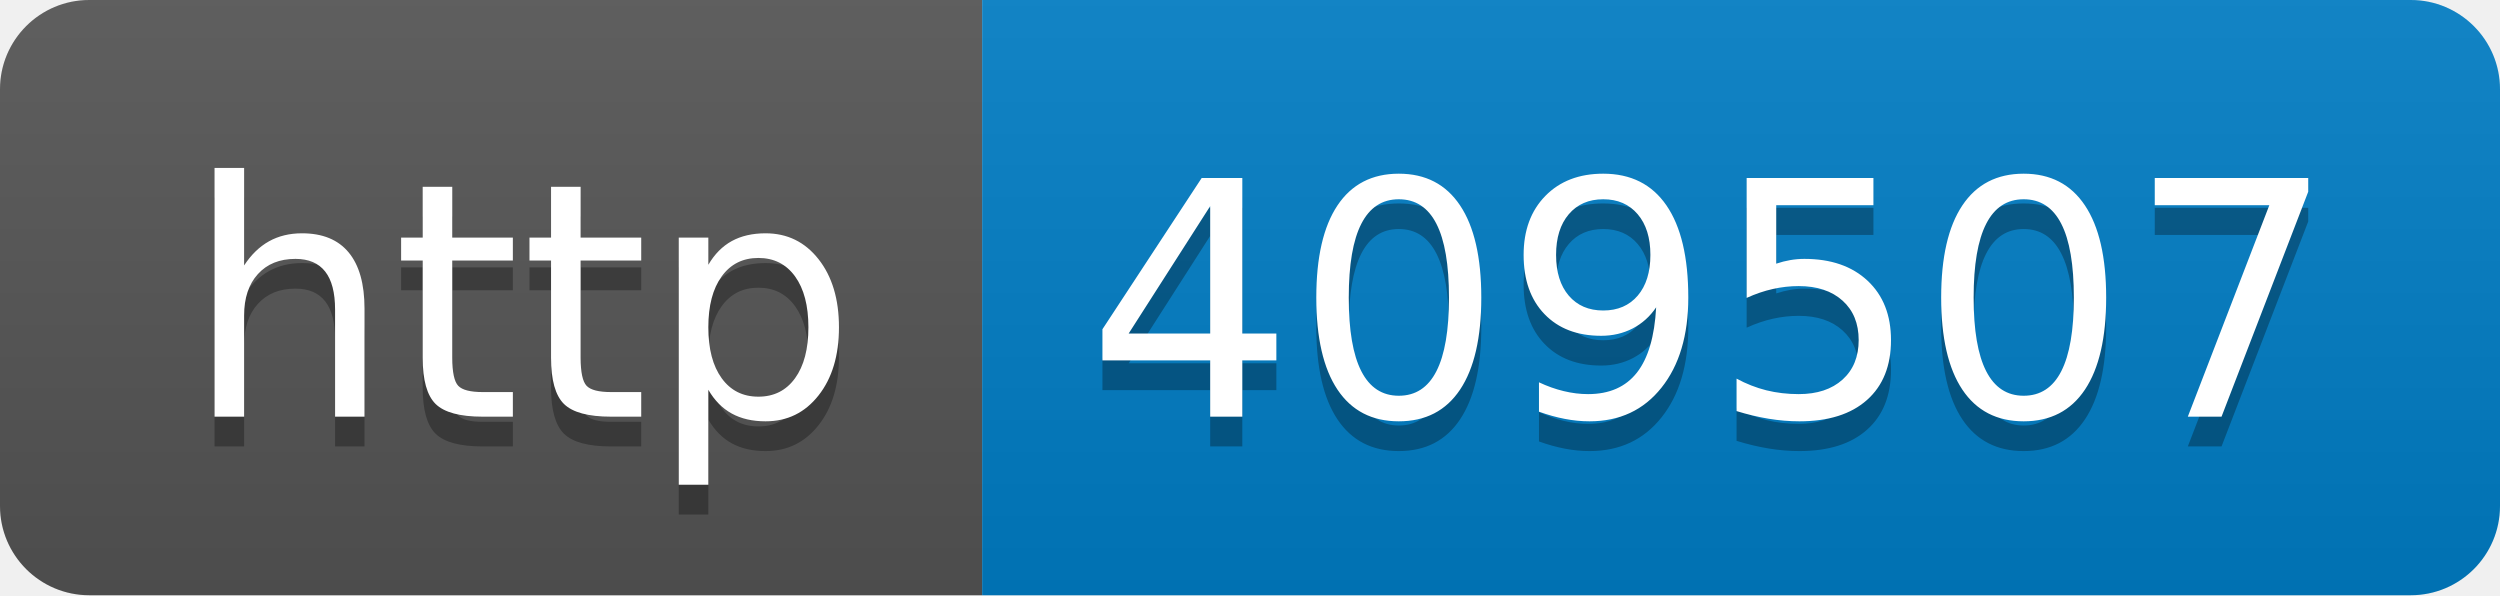
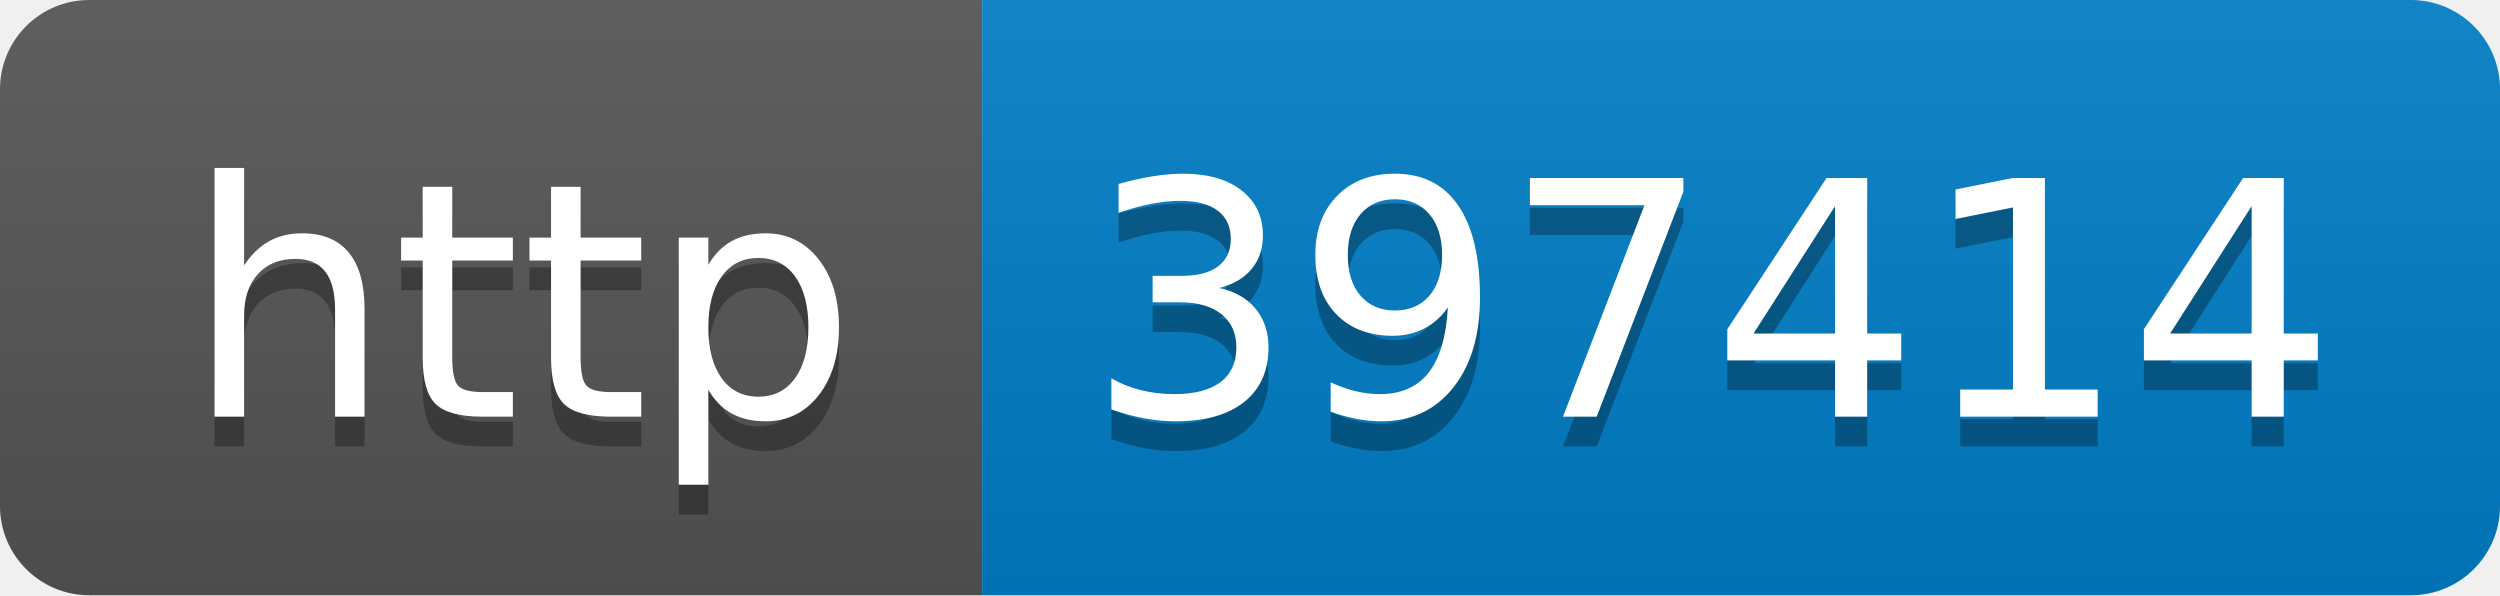
- <svg xmlns="http://www.w3.org/2000/svg" width="84" height="20" role="img" aria-label="http: 409507">
+ <svg xmlns="http://www.w3.org/2000/svg" width="84" height="20" role="img" aria-label="http: 397414">
  <linearGradient id="s" x2="0" y2="100%">
    <stop offset="0" stop-color="#bbb" stop-opacity=".1" />
    <stop offset="1" stop-opacity=".1" />
  </linearGradient>
  <clipPath id="r">
    <rect width="84" height="20" rx="3" fill="#fff" />
  </clipPath>
  <g clip-path="url(#r)">
    <rect width="33" height="20" fill="#555" />
    <rect x="33" width="51" height="20" fill="#007ec6" />
    <rect width="84" height="20" fill="url(#s)" />
  </g>
  <g fill="#fff" text-anchor="middle" font-family="Verdana,Geneva,DejaVu Sans,sans-serif" text-rendering="geometricPrecision" font-size="110">
    <text aria-hidden="true" x="175" y="150" fill="#010101" fill-opacity=".3" transform="scale(.1)" textLength="230">http</text>
    <text x="175" y="140" transform="scale(.1)" fill="#fff" textLength="230">http</text>
-     <text aria-hidden="true" x="575" y="150" fill="#010101" fill-opacity=".3" transform="scale(.1)" textLength="410">409507</text>
-     <text x="575" y="140" transform="scale(.1)" fill="#fff" textLength="410">409507</text>
+     <text aria-hidden="true" x="575" y="150" fill="#010101" fill-opacity=".3" transform="scale(.1)" textLength="410">397414</text>
+     <text x="575" y="140" transform="scale(.1)" fill="#fff" textLength="410">397414</text>
  </g>
</svg>
